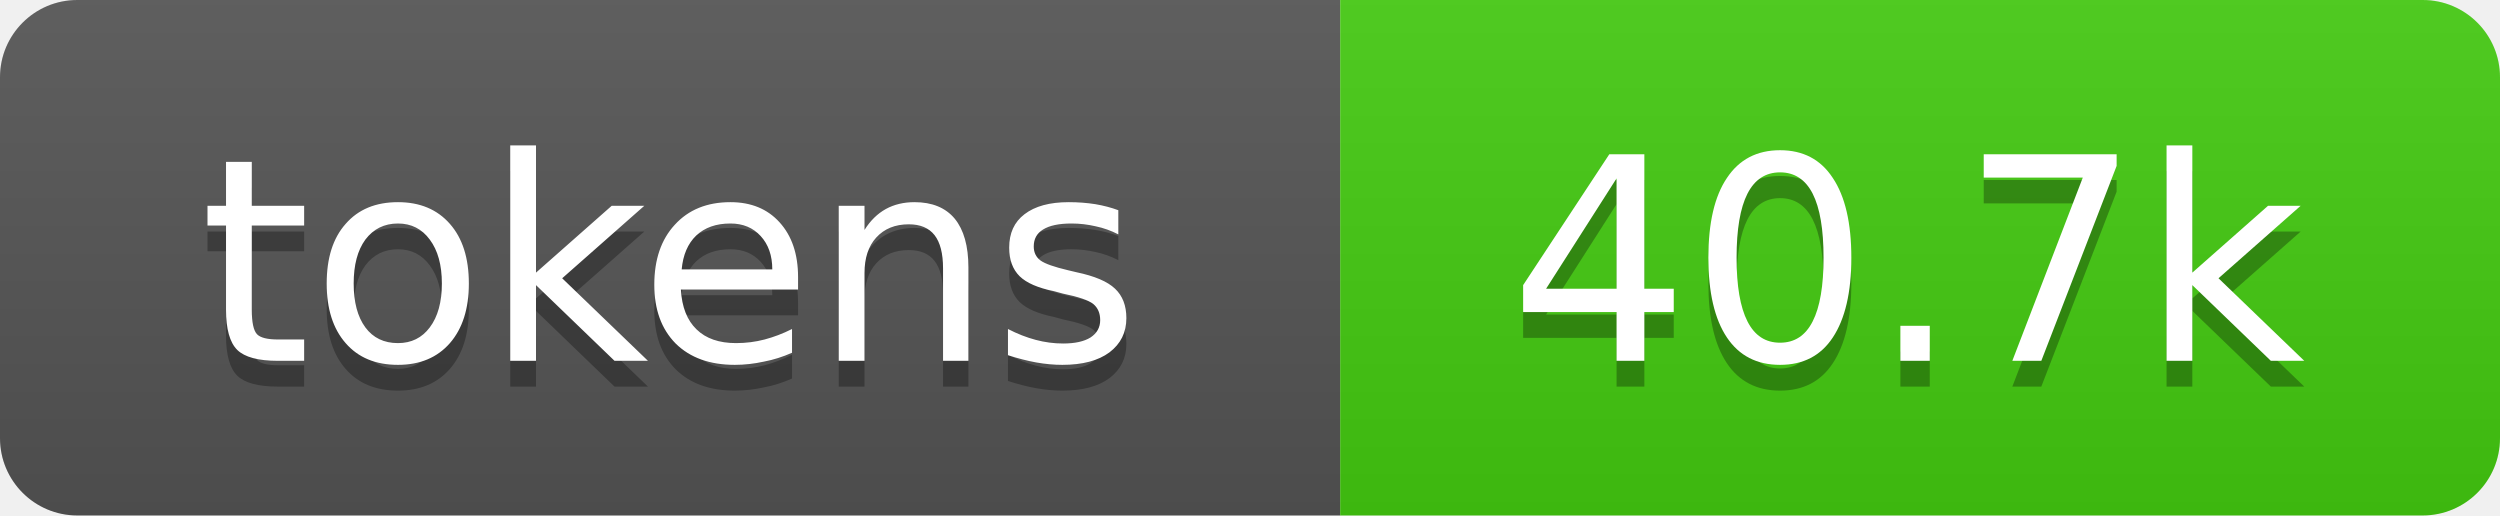
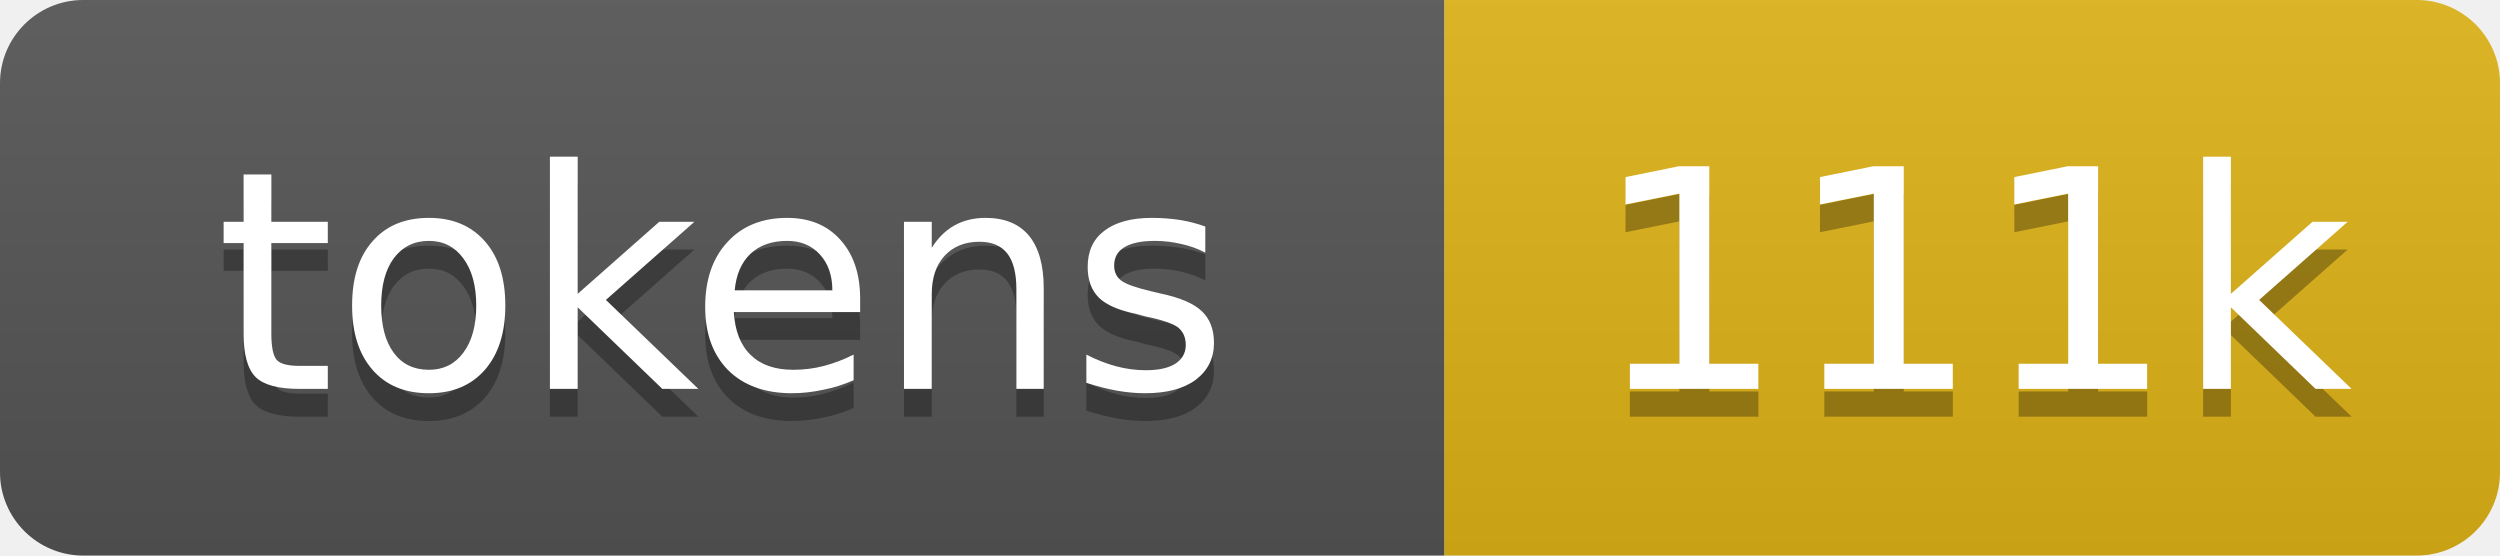
- <svg xmlns="http://www.w3.org/2000/svg" xmlns:xlink="http://www.w3.org/1999/xlink" width="97" height="20" role="img" aria-label="40.7k tokens, 20% of context window">
+ <svg xmlns="http://www.w3.org/2000/svg" xmlns:xlink="http://www.w3.org/1999/xlink" width="90" height="20" role="img" aria-label="111k tokens, 55% of context window">
  <linearGradient id="s" x2="0" y2="100%">
    <stop offset="0" stop-color="#bbb" stop-opacity=".1" />
    <stop offset="1" stop-opacity=".1" />
  </linearGradient>
  <clipPath id="r">
-     <rect width="97" height="20" rx="3" fill="#fff" />
+     <rect width="90" height="20" rx="3" fill="#fff" />
  </clipPath>
  <a xlink:href="https://github.com/qwibitai/nanoclaw/tree/main/repo-tokens">
    <g clip-path="url(#r)">
      <rect width="52" height="20" fill="#555" />
-       <rect x="52" width="45" height="20" fill="#4c1" />
-       <rect width="97" height="20" fill="url(#s)" />
+       <rect x="52" width="38" height="20" fill="#dfb317" />
+       <rect width="90" height="20" fill="url(#s)" />
      <g fill="#fff" text-anchor="middle" font-family="Verdana,Geneva,DejaVu Sans,sans-serif" font-size="11">
        <text aria-hidden="true" x="26" y="15" fill="#010101" fill-opacity=".3">tokens</text>
        <text x="26" y="14">tokens</text>
-         <text aria-hidden="true" x="74" y="15" fill="#010101" fill-opacity=".3">40.7k</text>
-         <text x="74" y="14">40.7k</text>
+         <text aria-hidden="true" x="71" y="15" fill="#010101" fill-opacity=".3">111k</text>
+         <text x="71" y="14">111k</text>
      </g>
    </g>
  </a>
</svg>
